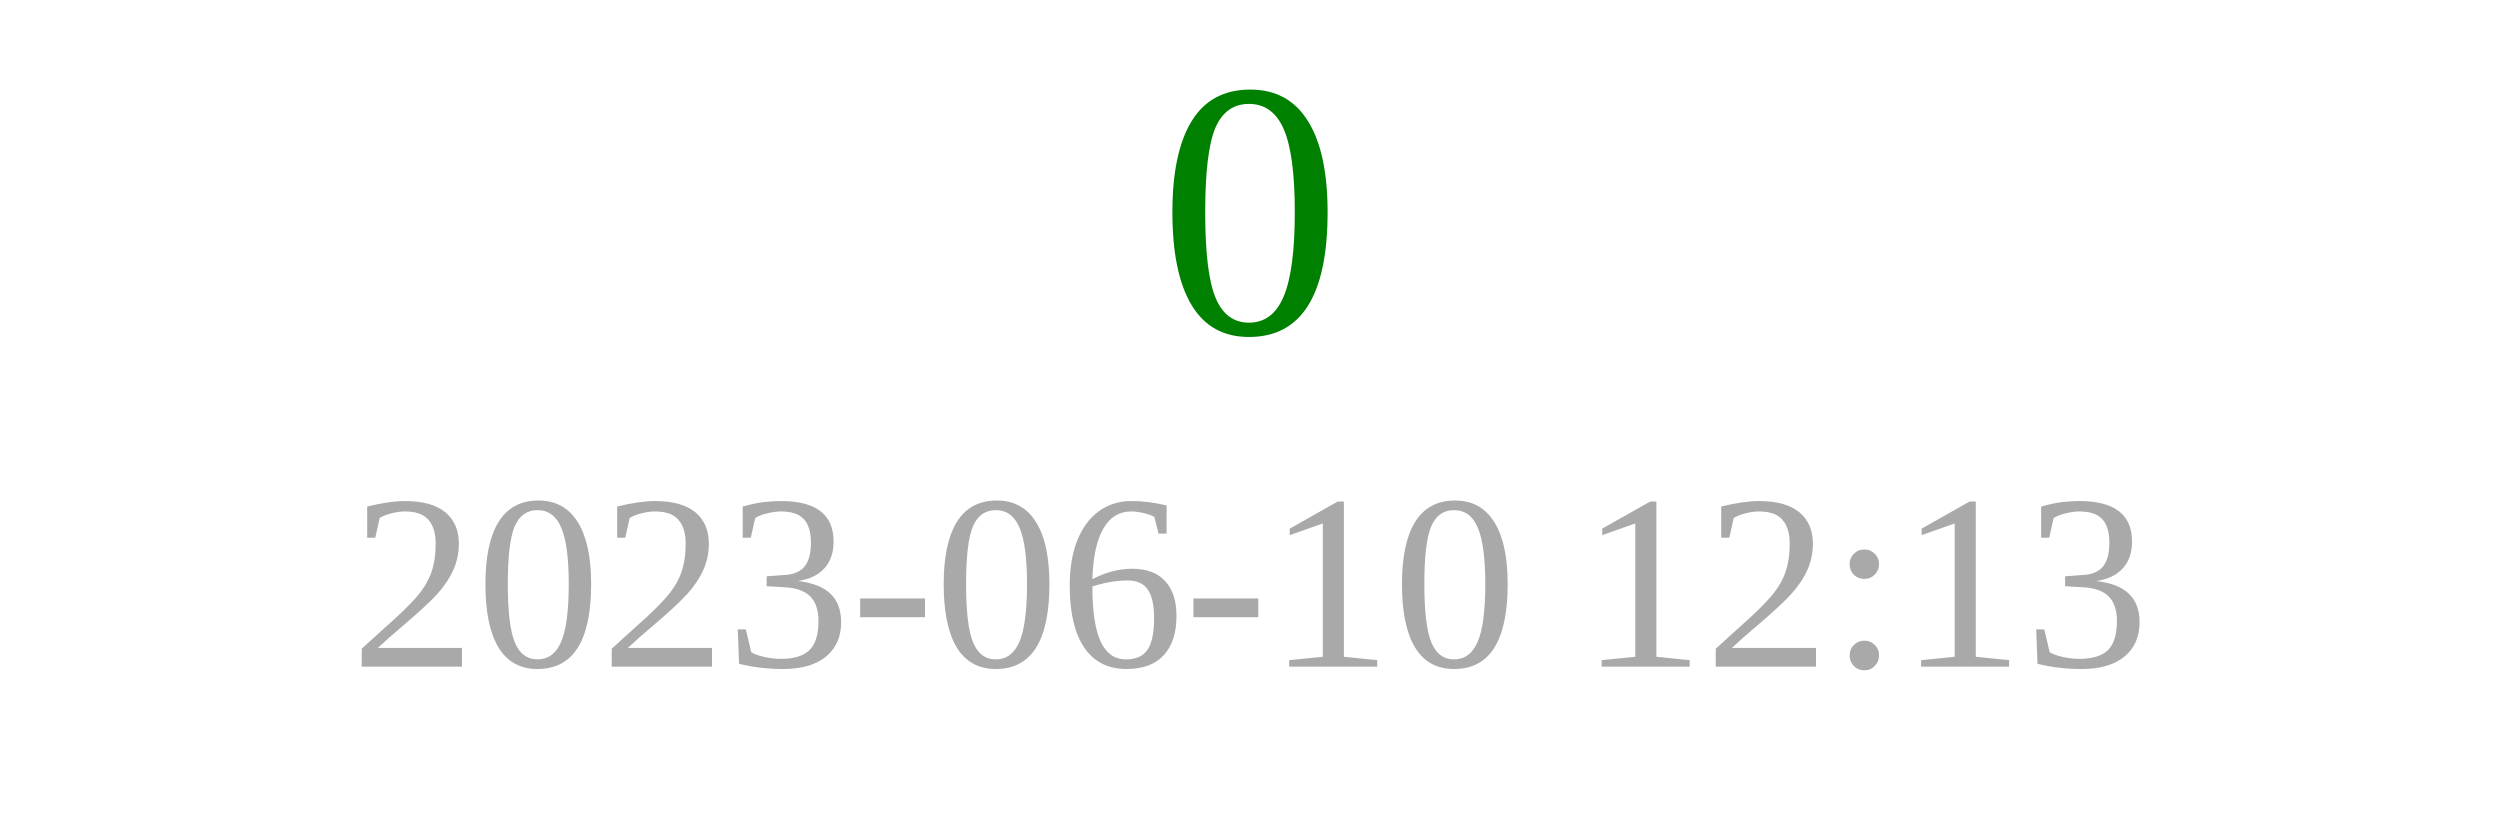
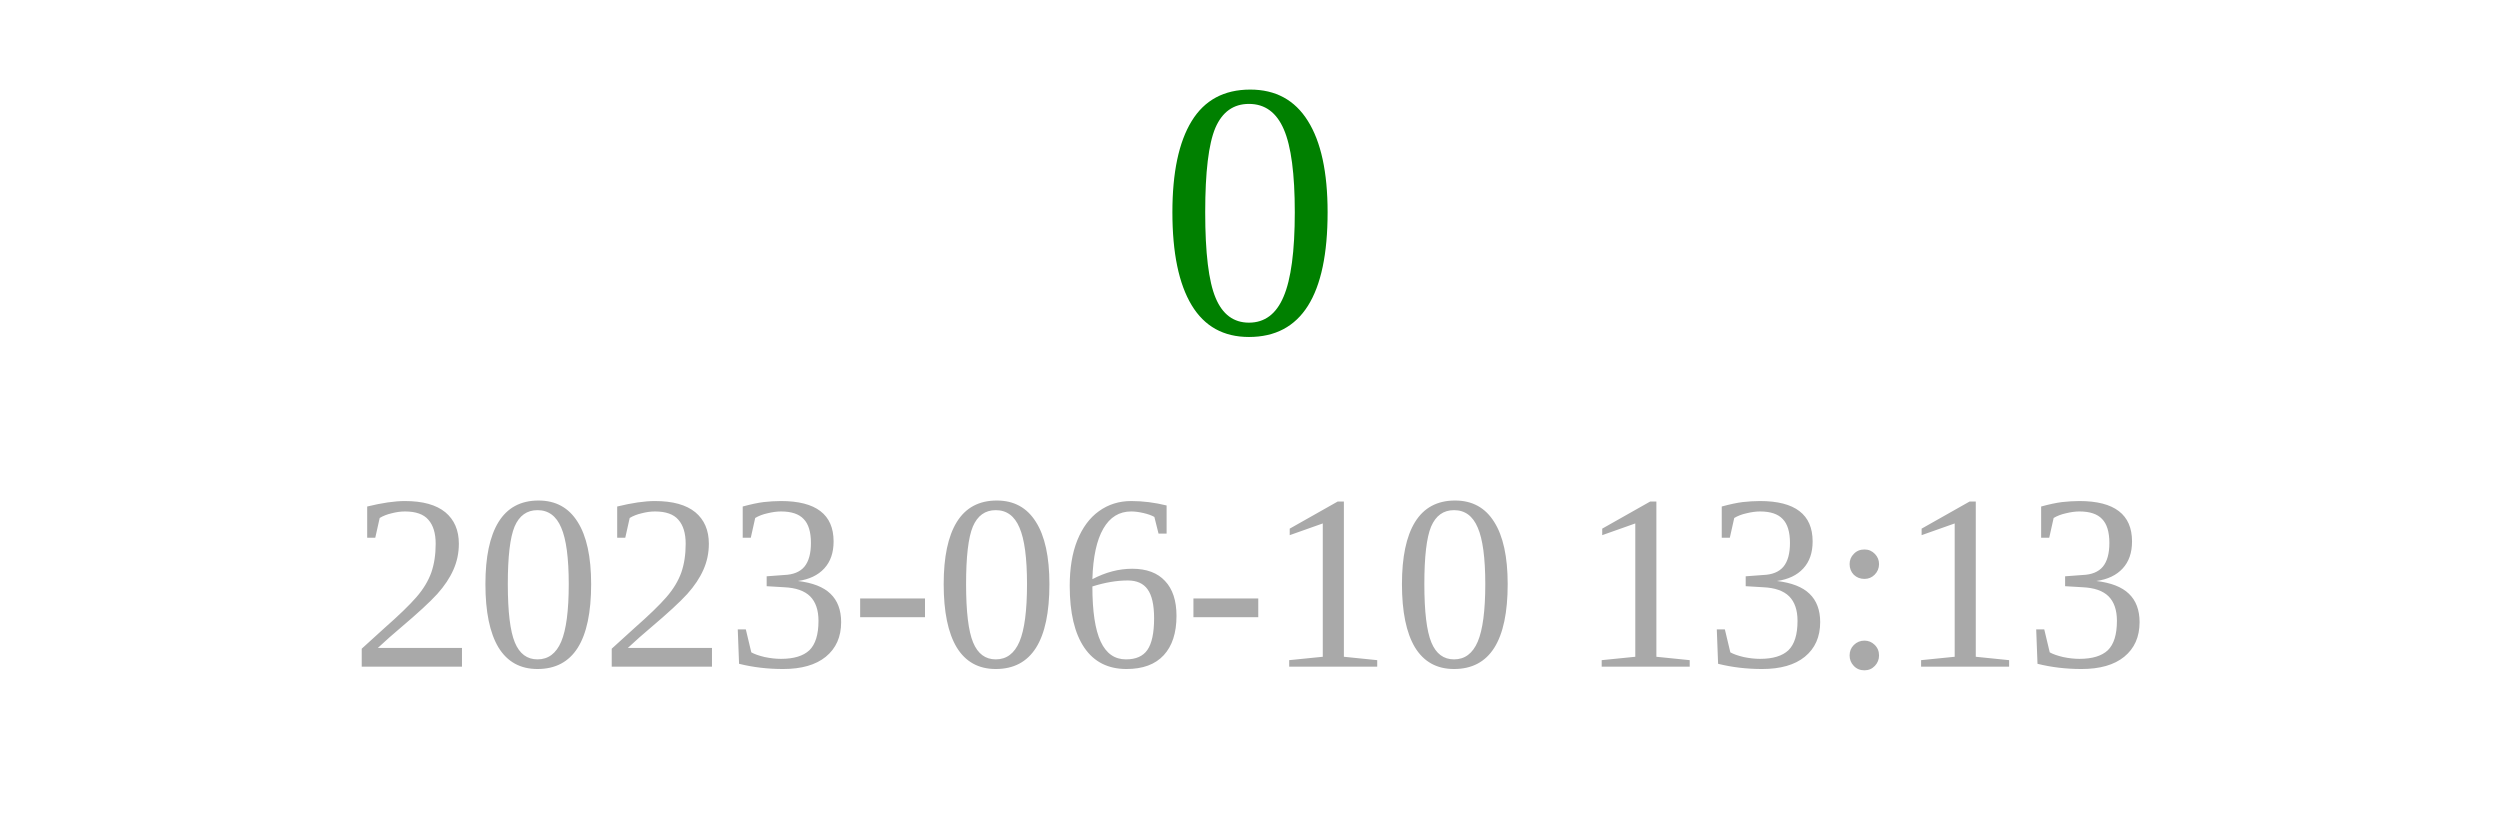
<svg xmlns="http://www.w3.org/2000/svg" width="150" height="50">
  <text x="75" y="20" font-size="22" fill="green" text-anchor="middle">0</text>
-   <text x="75" y="40" font-size="15" fill="darkgray" text-anchor="middle">2023-06-10 12:13</text>
+   <text x="75" y="40" font-size="15" fill="darkgray" text-anchor="middle">2023-06-10 13:13</text>
</svg>
